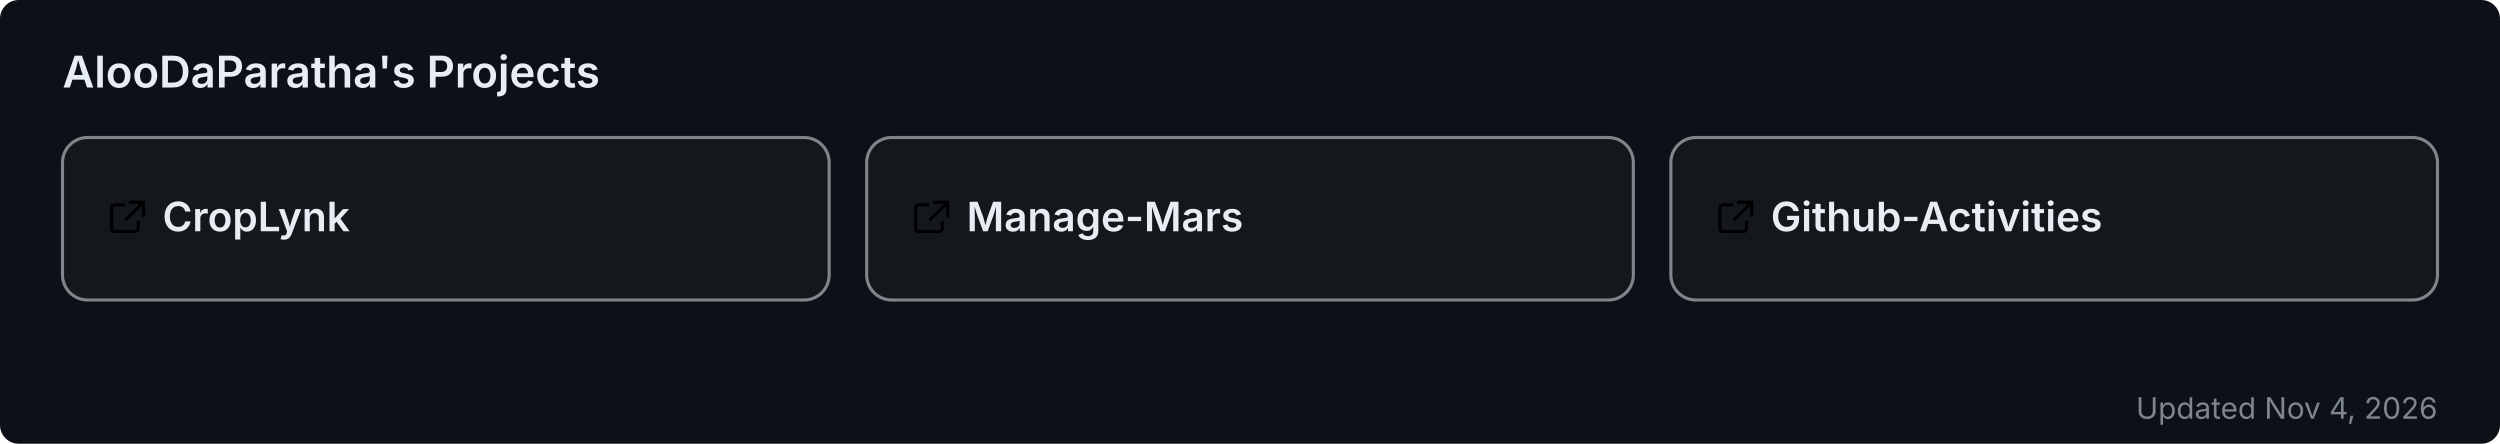
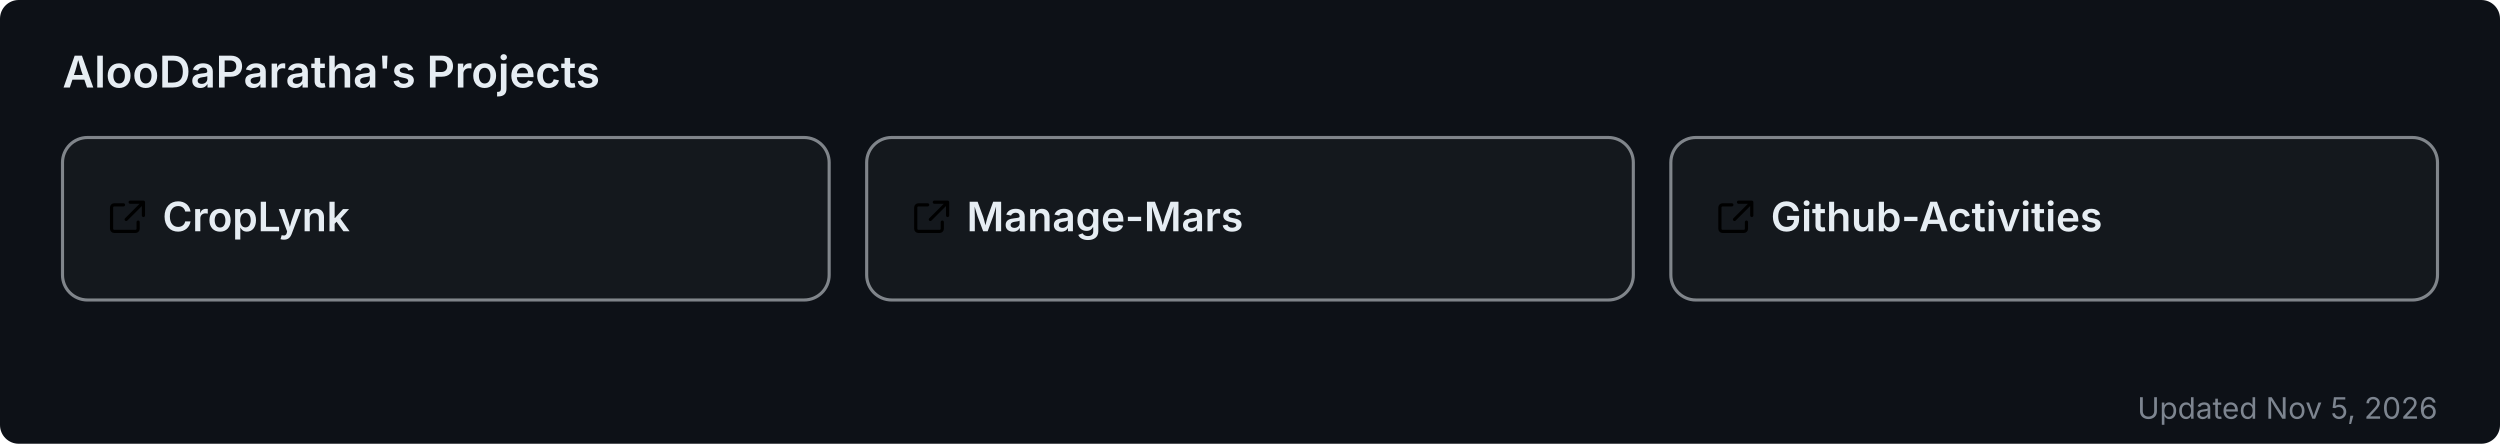
<svg xmlns="http://www.w3.org/2000/svg" width="800" height="142" viewBox="0 0 800 142" role="img" aria-label="AlooDaParatha's pinned GitHub projects">
  <rect width="800" height="142" rx="6" fill="#0d1117" />
  <text x="20" y="28" font-size="14" font-weight="600" fill="#e6edf3" font-family="-apple-system,BlinkMacSystemFont,'Segoe UI',sans-serif">AlooDaParatha's Projects</text>
  <a href="https://github.com/AlooDaParatha/CropLynk" target="_blank">
    <g>
      <rect x="20" y="44" width="245.333" height="52" rx="8" fill="rgba(255,255,255,0.03)" stroke="rgba(240,246,252,0.5)" stroke-width="1" />
      <g fill="#e6edf3" transform="translate(34,63) scale(0.85)">
        <path d="M6.5 3H3a1 1 0 0 0-1 1v8a1 1 0 0 0 1 1h8a1 1 0 0 0 1-1V9.5M9 2h5v5M13.5 2.5l-6 6" fill="none" stroke="currentColor" stroke-width="1.2" stroke-linecap="round" stroke-linejoin="round" />
      </g>
      <text x="52" y="74" font-size="13" font-weight="600" fill="#e6edf3" font-family="-apple-system,BlinkMacSystemFont,'Segoe UI',sans-serif">CropLynk</text>
    </g>
  </a>
  <a href="https://github.com/AlooDaParatha/Manage-Mars" target="_blank">
    <g>
      <rect x="277.333" y="44" width="245.333" height="52" rx="8" fill="rgba(255,255,255,0.03)" stroke="rgba(240,246,252,0.5)" stroke-width="1" />
      <g fill="#e6edf3" transform="translate(291.3333,63) scale(0.85)">
        <path d="M6.5 3H3a1 1 0 0 0-1 1v8a1 1 0 0 0 1 1h8a1 1 0 0 0 1-1V9.5M9 2h5v5M13.5 2.5l-6 6" fill="none" stroke="currentColor" stroke-width="1.2" stroke-linecap="round" stroke-linejoin="round" />
      </g>
      <text x="309.333" y="74" font-size="13" font-weight="600" fill="#e6edf3" font-family="-apple-system,BlinkMacSystemFont,'Segoe UI',sans-serif">Manage-Mars</text>
    </g>
  </a>
  <a href="https://github.com/AlooDaParatha/Github-Activities" target="_blank">
    <g>
      <rect x="534.667" y="44" width="245.333" height="52" rx="8" fill="rgba(255,255,255,0.03)" stroke="rgba(240,246,252,0.5)" stroke-width="1" />
      <g fill="#e6edf3" transform="translate(548.6667,63) scale(0.85)">
        <path d="M6.5 3H3a1 1 0 0 0-1 1v8a1 1 0 0 0 1 1h8a1 1 0 0 0 1-1V9.5M9 2h5v5M13.5 2.5l-6 6" fill="none" stroke="currentColor" stroke-width="1.2" stroke-linecap="round" stroke-linejoin="round" />
      </g>
      <text x="566.667" y="74" font-size="13" font-weight="600" fill="#e6edf3" font-family="-apple-system,BlinkMacSystemFont,'Segoe UI',sans-serif">Github-Activities</text>
    </g>
  </a>
-   <text x="780" y="134" font-size="9.5" fill="#7d8590" text-anchor="end" font-family="-apple-system,BlinkMacSystemFont,'Segoe UI',sans-serif">Updated Nov 4, 2026</text>
+   <text x="780" y="134" font-size="9.5" fill="#7d8590" text-anchor="end" font-family="-apple-system,BlinkMacSystemFont,'Segoe UI',sans-serif">Updated Nov 5, 2026</text>
</svg>
